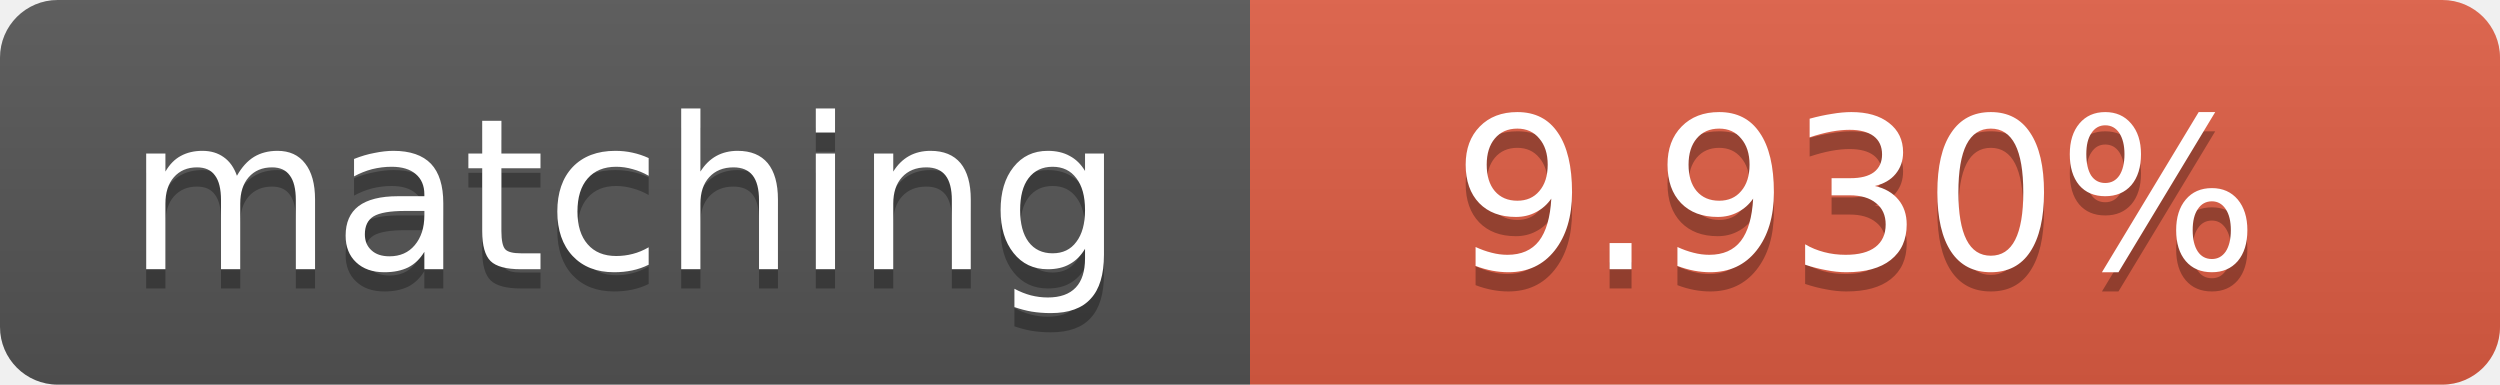
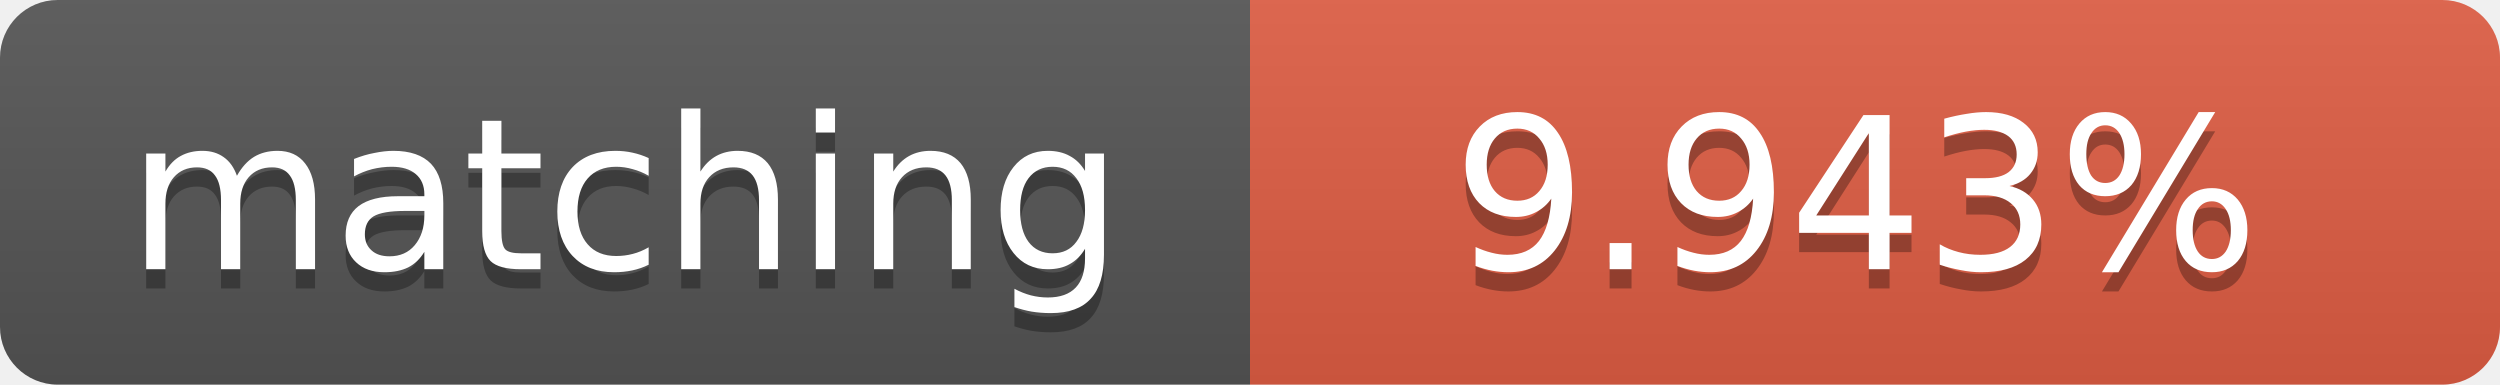
<svg xmlns="http://www.w3.org/2000/svg" width="130" height="20">
  <linearGradient id="b" x2="0" y2="100%">
    <stop offset="0" stop-color="#bbb" stop-opacity=".1" />
    <stop offset="1" stop-opacity=".1" />
  </linearGradient>
  <clipPath id="a">
    <rect width="130" height="20" rx="3" fill="#fff" />
  </clipPath>
  <g clip-path="url(#a)">
    <path fill="#555" d="M0 0h65v20H0z" />
    <path fill="#e05d44" d="M65 0h65v20H65z" />
    <path fill="url(#b)" d="M0 0h130v20H0z" />
  </g>
  <g fill="#fff" text-anchor="middle" font-family="DejaVu Sans,Verdana,Geneva,sans-serif" font-size="11">
    <text x="32.5" y="15" fill="#010101" fill-opacity=".3">matching</text>
    <text x="32.5" y="14">matching</text>
-     <text x="96.5" y="15" fill="#010101" fill-opacity=".3">9.930%</text>
-     <text x="96.5" y="14">9.930%</text>
+     <text x="96.5" y="15" fill="#010101" fill-opacity=".3">9.943%</text>
+     <text x="96.5" y="14">9.943%</text>
  </g>
</svg>
